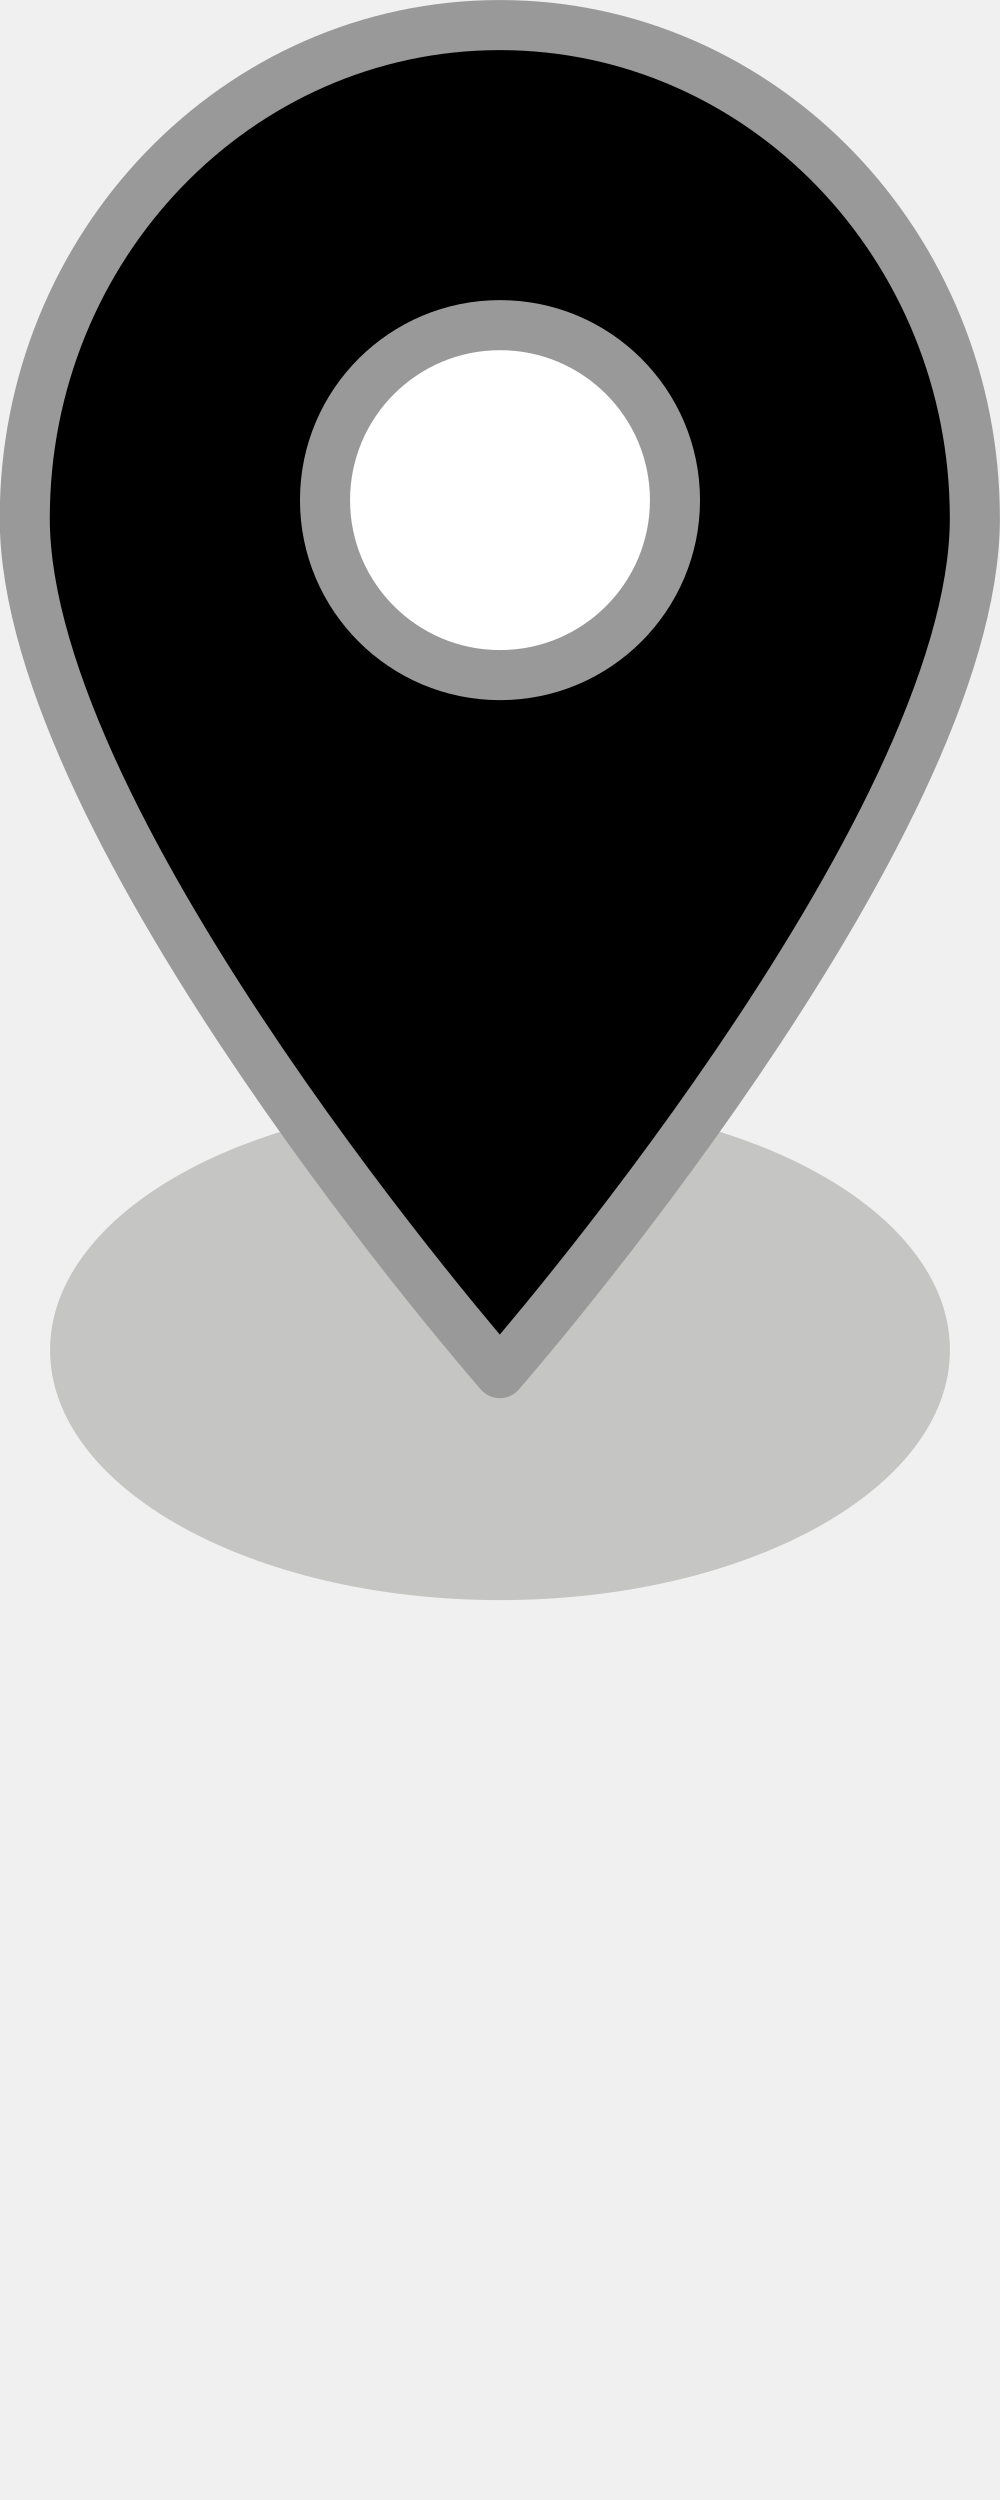
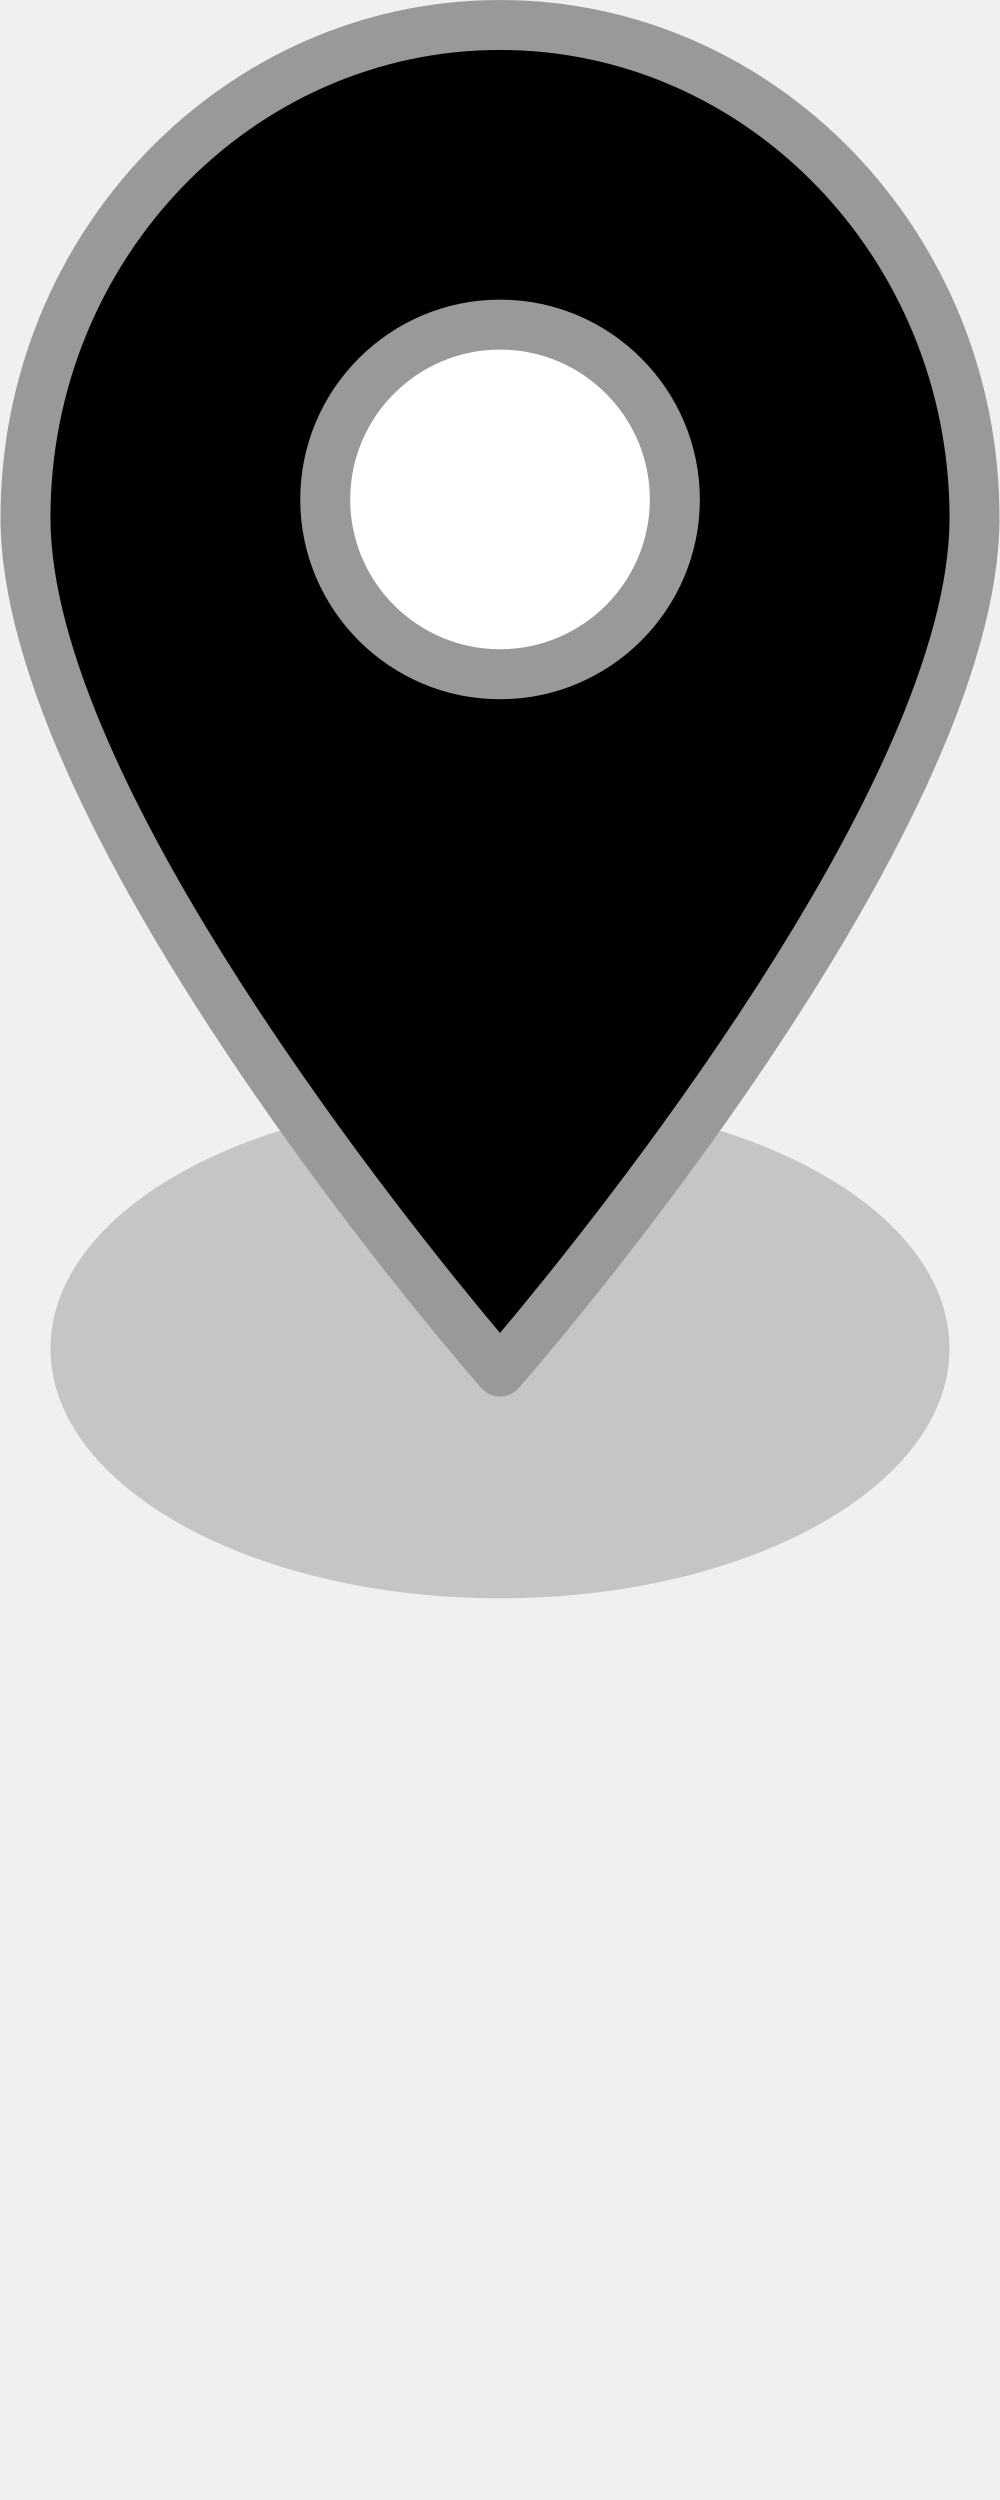
- <svg xmlns="http://www.w3.org/2000/svg" width="20" height="50" viewBox="0 0 5.292 13.229" id="svg4148" version="1.1">
-   <defs id="defs4150" />
-   <g id="layer1" transform="translate(0,-283.7708)">
-     <ellipse style="opacity:1;fill:#3a3836;fill-opacity:0.235;stroke:none;stroke-width:0.265;stroke-linecap:round;stroke-linejoin:round;stroke-miterlimit:4;stroke-dasharray:none;stroke-dashoffset:0;stroke-opacity:1;marker:none" id="path5366" cx="2.646" cy="-290.915" rx="2.381" ry="1.323" transform="scale(1,-1)" />
-     <path style="opacity:1;fill:#000000;fill-opacity:1;stroke:#999999;stroke-width:0.265;stroke-linecap:round;stroke-linejoin:round;stroke-miterlimit:4;stroke-dasharray:none;stroke-dashoffset:0;stroke-opacity:1;marker:none" d="m 5.159,286.513 c 1.8e-6,1.653 -2.514,4.524 -2.514,4.524 0,0 -2.514,-2.871 -2.514,-4.524 1.8e-6,-1.441 1.125,-2.61 2.514,-2.61 1.388,0 2.514,1.168 2.514,2.61 z" id="path5359" />
-     <circle style="opacity:1;fill:#ffffff;fill-opacity:1;stroke:#999999;stroke-width:0.265;stroke-linecap:round;stroke-linejoin:round;stroke-miterlimit:4;stroke-dasharray:none;stroke-dashoffset:0;stroke-opacity:1;marker:none" id="path5990" cx="2.646" cy="286.417" r="0.926" />
+ <svg xmlns="http://www.w3.org/2000/svg" version="1.1" id="Layer_1" x="0px" y="0px" width="20px" height="50px" viewBox="0 0 20 50" enable-background="new 0 0 20 50" xml:space="preserve">
+   <g id="path5366_1_" opacity="0.235">
+     <ellipse fill="#3A3836" cx="10" cy="26.971" rx="8.99" ry="4.995" />
+   </g>
+   <g id="path5359_1_">
+     <path d="M19.49,10.353c0,6.24-9.49,17.079-9.49,17.079S0.51,16.593,0.51,10.353C0.51,4.911,4.759,0.5,10,0.5   S19.49,4.911,19.49,10.353z" />
+     <path fill="#999999" d="M10,27.93c-0.144,0-0.28-0.063-0.376-0.171C9.231,27.311,0.01,16.707,0.01,10.353C0.01,4.644,4.491,0,10,0   s9.99,4.644,9.99,10.353c0,6.354-9.221,16.958-9.614,17.406C10.28,27.868,10.144,27.93,10,27.93z M10,0.999   c-4.957,0-8.991,4.196-8.991,9.354C1.009,15.64,8.25,24.579,10,26.66c1.748-2.079,8.991-11.022,8.991-16.307   C18.99,5.195,14.957,0.999,10,0.999z" />
+   </g>
+   <g id="path5990_1_">
+     <circle fill="#FFFFFF" cx="10" cy="9.989" r="3.496" />
+     <path fill="#999999" d="M10,13.985c-2.203,0-3.995-1.792-3.995-3.995S7.797,5.993,10,5.993s3.997,1.794,3.997,3.997   S12.203,13.985,10,13.985z M10,6.992c-1.652,0-2.996,1.344-2.996,2.997c0,1.652,1.344,2.996,2.996,2.996   c1.654,0,2.997-1.344,2.997-2.996C12.997,8.336,11.653,6.992,10,6.992z" />
  </g>
</svg>
